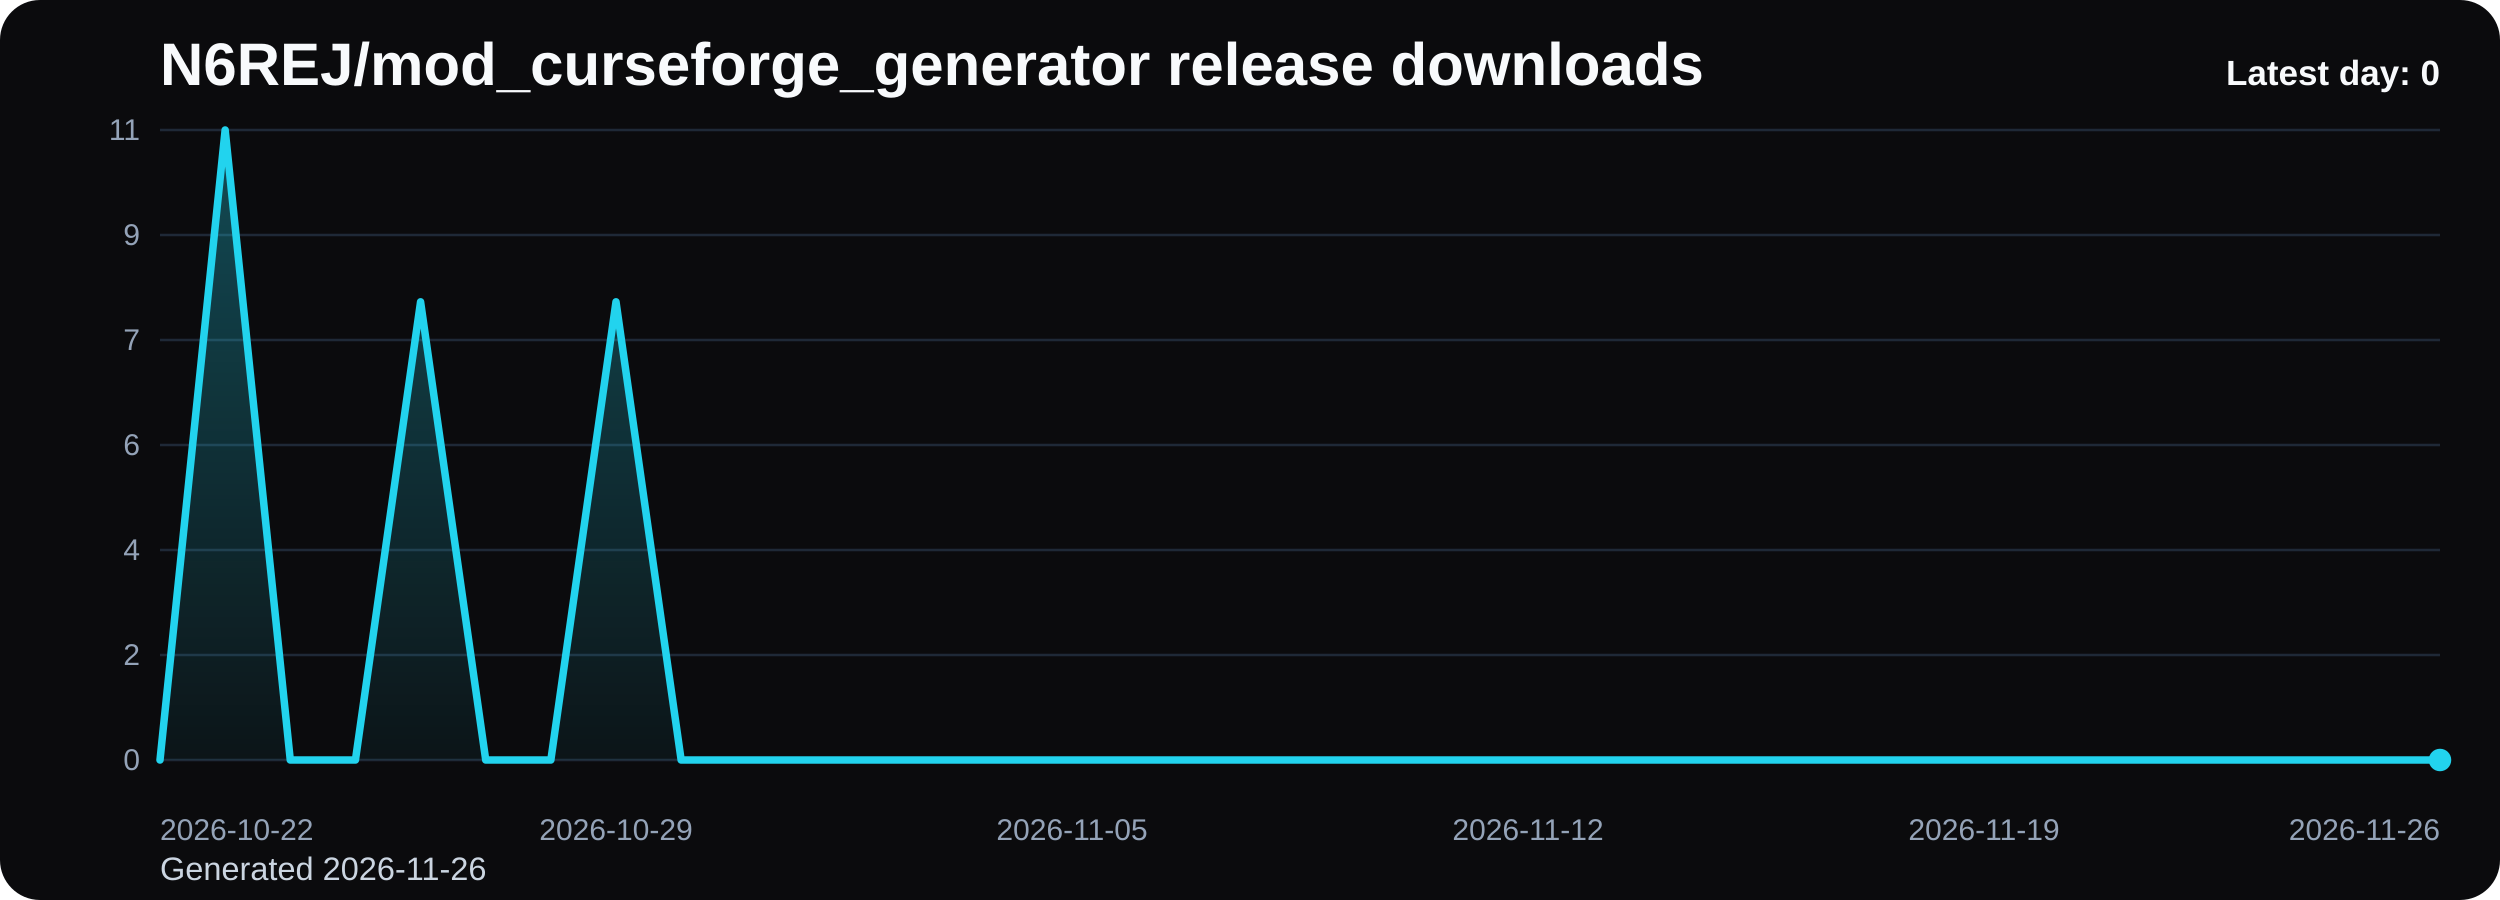
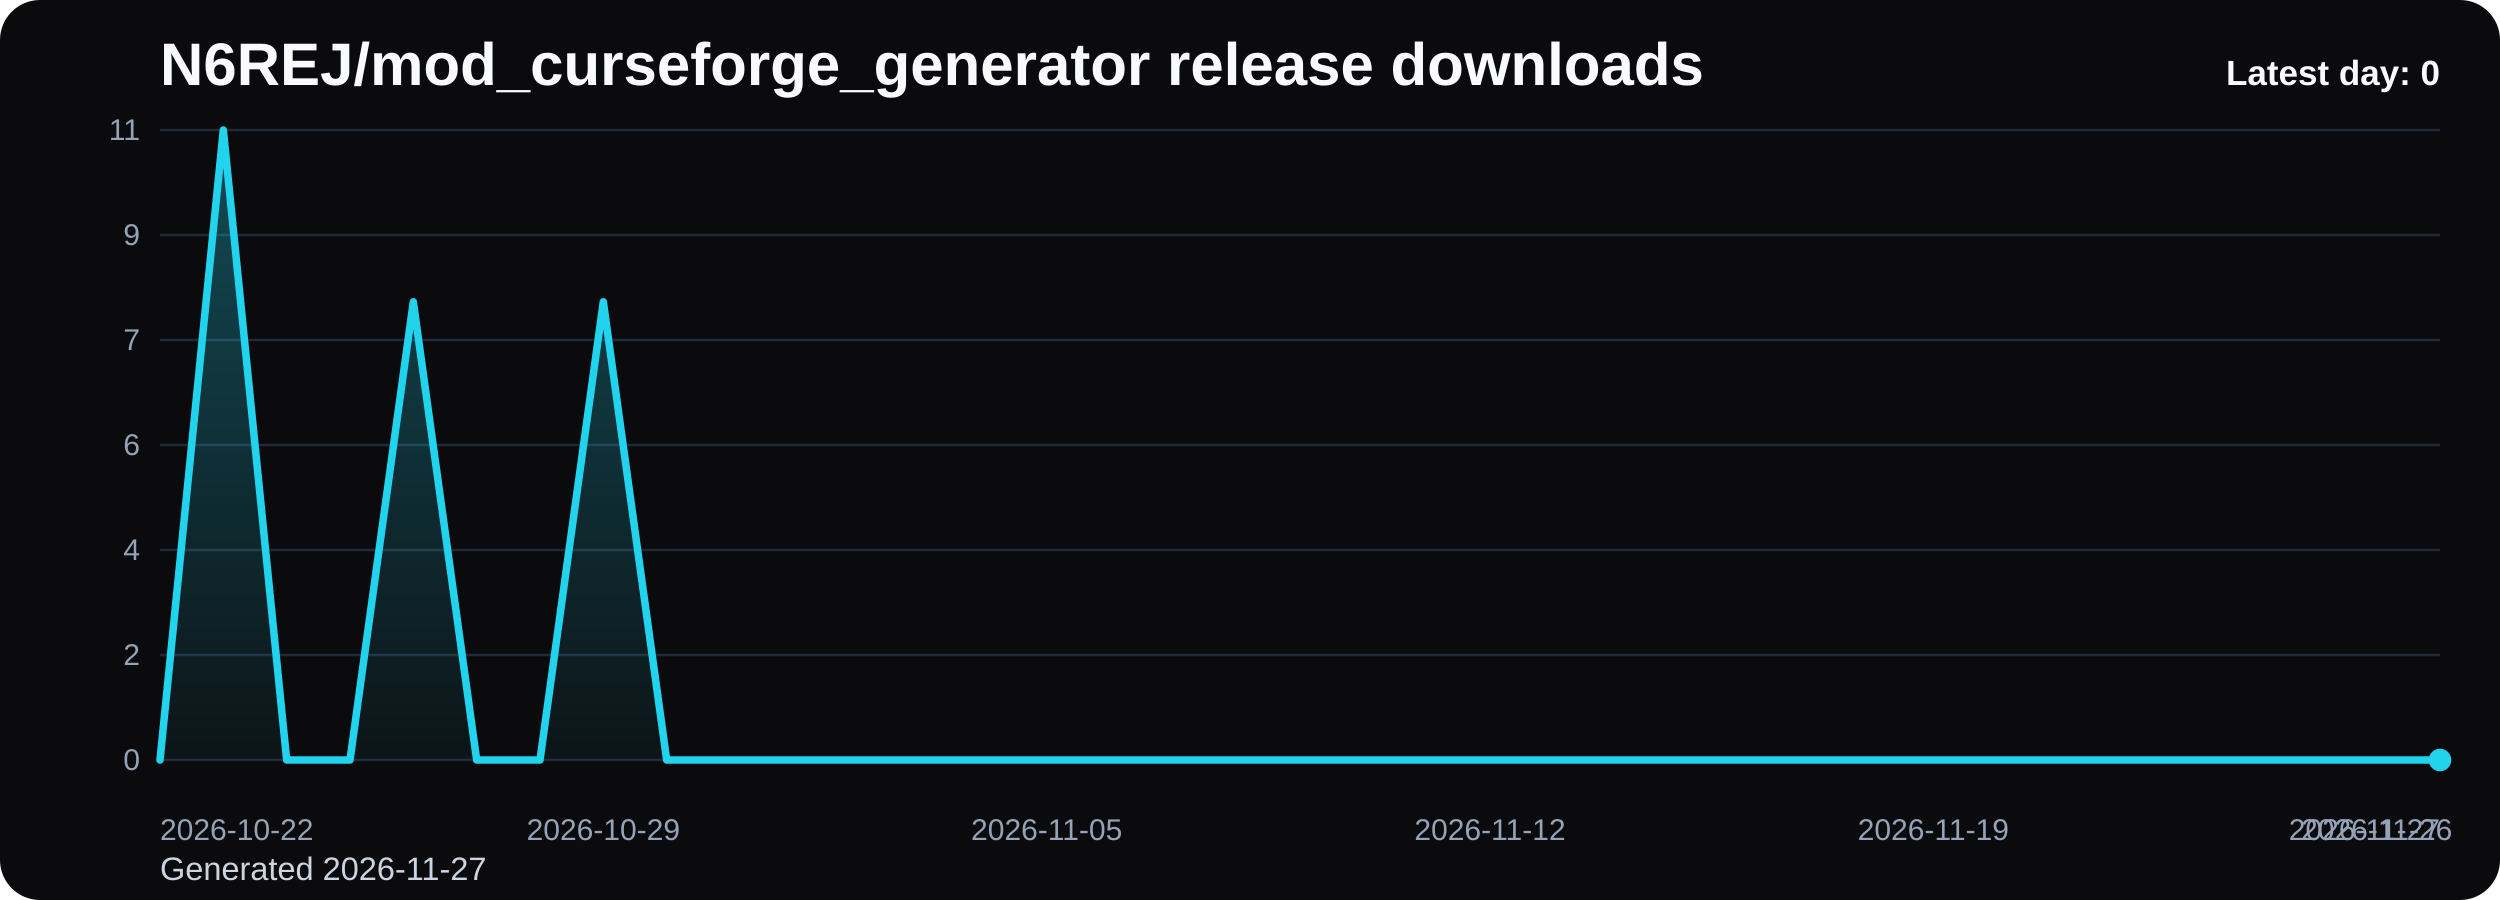
<svg xmlns="http://www.w3.org/2000/svg" viewBox="0 0 1000 360" role="img" aria-label="N6REJ/mod_curseforge_generator release downloads chart">
  <defs>
    <linearGradient id="fill-daily-black" x1="0" y1="0" x2="0" y2="1">
      <stop offset="0%" stop-color="#22d3ee" stop-opacity="0.32" />
      <stop offset="100%" stop-color="#22d3ee" stop-opacity="0.05" />
    </linearGradient>
    <style>
      .bg { fill: #0b0b0d; }
      .title { font: 700 24px Arial, sans-serif; fill: #f8fafc; }
      .sub { font: 400 13px Arial, sans-serif; fill: #cbd5e1; }
      .grid { stroke: #1f2937; stroke-width: 1; }
      .axis { font: 400 12px Arial, sans-serif; fill: #94a3b8; }
      .line { fill: none; stroke: #22d3ee; stroke-width: 3; stroke-linecap: round; stroke-linejoin: round; }
      .dot { fill: #22d3ee; }
      .value { font: 600 11px Arial, sans-serif; fill: #cbd5e1; }
      .latest { font: 700 14px Arial, sans-serif; fill: #f8fafc; }
    </style>
  </defs>
  <rect class="bg" x="0" y="0" width="1000" height="360" rx="16" />
  <text class="title" x="64" y="34">N6REJ/mod_curseforge_generator release downloads</text>
-   <text class="sub" x="64" y="352">Generated 2026-11-26</text>
+   <text class="sub" x="64" y="352">Generated 2026-11-27</text>
  <line x1="64" y1="52.00" x2="976" y2="52.00" class="grid" />
  <text x="56" y="56.00" text-anchor="end" class="axis">11</text>
  <line x1="64" y1="94.00" x2="976" y2="94.00" class="grid" />
  <text x="56" y="98.00" text-anchor="end" class="axis">9</text>
  <line x1="64" y1="136.00" x2="976" y2="136.00" class="grid" />
  <text x="56" y="140.00" text-anchor="end" class="axis">7</text>
  <line x1="64" y1="178.00" x2="976" y2="178.00" class="grid" />
  <text x="56" y="182.00" text-anchor="end" class="axis">6</text>
  <line x1="64" y1="220.00" x2="976" y2="220.00" class="grid" />
  <text x="56" y="224.00" text-anchor="end" class="axis">4</text>
  <line x1="64" y1="262.00" x2="976" y2="262.00" class="grid" />
  <text x="56" y="266.00" text-anchor="end" class="axis">2</text>
  <line x1="64" y1="304.00" x2="976" y2="304.00" class="grid" />
  <text x="56" y="308.00" text-anchor="end" class="axis">0</text>
-   <path d="M 64.00 304 L 64.00 304.00 L 90.06 52.00 L 116.11 304.00 L 142.17 304.00 L 168.23 120.73 L 194.29 304.00 L 220.34 304.00 L 246.40 120.73 L 272.46 304.00 L 298.51 304.00 L 324.57 304.00 L 350.63 304.00 L 376.69 304.00 L 402.74 304.00 L 428.80 304.00 L 454.86 304.00 L 480.91 304.00 L 506.97 304.00 L 533.03 304.00 L 559.09 304.00 L 585.14 304.00 L 611.20 304.00 L 637.26 304.00 L 663.31 304.00 L 689.37 304.00 L 715.43 304.00 L 741.49 304.00 L 767.54 304.00 L 793.60 304.00 L 819.66 304.00 L 845.71 304.00 L 871.77 304.00 L 897.83 304.00 L 923.89 304.00 L 949.94 304.00 L 976.00 304.00 L 976.00 304 Z" fill="url(#fill-daily-black)" />
-   <polyline class="line" points="64.00,304.00 90.06,52.00 116.11,304.00 142.17,304.00 168.23,120.73 194.29,304.00 220.34,304.00 246.40,120.73 272.46,304.00 298.51,304.00 324.57,304.00 350.63,304.00 376.69,304.00 402.74,304.00 428.80,304.00 454.86,304.00 480.91,304.00 506.97,304.00 533.03,304.00 559.09,304.00 585.14,304.00 611.20,304.00 637.26,304.00 663.31,304.00 689.37,304.00 715.43,304.00 741.49,304.00 767.54,304.00 793.60,304.00 819.66,304.00 845.71,304.00 871.77,304.00 897.83,304.00 923.89,304.00 949.94,304.00 976.00,304.00" />
+   <path d="M 64.00 304 L 64.00 304.00 L 89.33 52.00 L 114.67 304.00 L 140.00 304.00 L 165.33 120.73 L 190.67 304.00 L 216.00 304.00 L 241.33 120.73 L 266.67 304.00 L 292.00 304.00 L 317.33 304.00 L 342.67 304.00 L 368.00 304.00 L 393.33 304.00 L 418.67 304.00 L 444.00 304.00 L 469.33 304.00 L 494.67 304.00 L 520.00 304.00 L 545.33 304.00 L 570.67 304.00 L 596.00 304.00 L 621.33 304.00 L 646.67 304.00 L 672.00 304.00 L 697.33 304.00 L 722.67 304.00 L 748.00 304.00 L 773.33 304.00 L 798.67 304.00 L 824.00 304.00 L 849.33 304.00 L 874.67 304.00 L 900.00 304.00 L 925.33 304.00 L 950.67 304.00 L 976.00 304.00 L 976.00 304 Z" fill="url(#fill-daily-black)" />
+   <polyline class="line" points="64.00,304.00 89.33,52.00 114.67,304.00 140.00,304.00 165.33,120.73 190.67,304.00 216.00,304.00 241.33,120.73 266.67,304.00 292.00,304.00 317.33,304.00 342.67,304.00 368.00,304.00 393.33,304.00 418.67,304.00 444.00,304.00 469.33,304.00 494.67,304.00 520.00,304.00 545.33,304.00 570.67,304.00 596.00,304.00 621.33,304.00 646.67,304.00 672.00,304.00 697.33,304.00 722.67,304.00 748.00,304.00 773.33,304.00 798.67,304.00 824.00,304.00 849.33,304.00 874.67,304.00 900.00,304.00 925.33,304.00 950.67,304.00 976.00,304.00" />
  <circle class="dot" cx="976.00" cy="304.00" r="4.5" />
  <text class="axis" x="64.00" y="336" text-anchor="start">2026-10-22</text>
-   <text class="axis" x="246.40" y="336" text-anchor="middle">2026-10-29</text>
-   <text class="axis" x="428.80" y="336" text-anchor="middle">2026-11-05</text>
-   <text class="axis" x="611.20" y="336" text-anchor="middle">2026-11-12</text>
-   <text class="axis" x="793.60" y="336" text-anchor="middle">2026-11-19</text>
-   <text class="axis" x="976.00" y="336" text-anchor="end">2026-11-26</text>
+   <text class="axis" x="241.33" y="336" text-anchor="middle">2026-10-29</text>
+   <text class="axis" x="418.67" y="336" text-anchor="middle">2026-11-05</text>
+   <text class="axis" x="596.00" y="336" text-anchor="middle">2026-11-12</text>
+   <text class="axis" x="773.33" y="336" text-anchor="middle">2026-11-19</text>
+   <text class="axis" x="950.67" y="336" text-anchor="middle">2026-11-26</text>
+   <text class="axis" x="976.00" y="336" text-anchor="end">2026-11-27</text>
  <text class="latest" x="976" y="34" text-anchor="end">Latest day: 0</text>
</svg>
